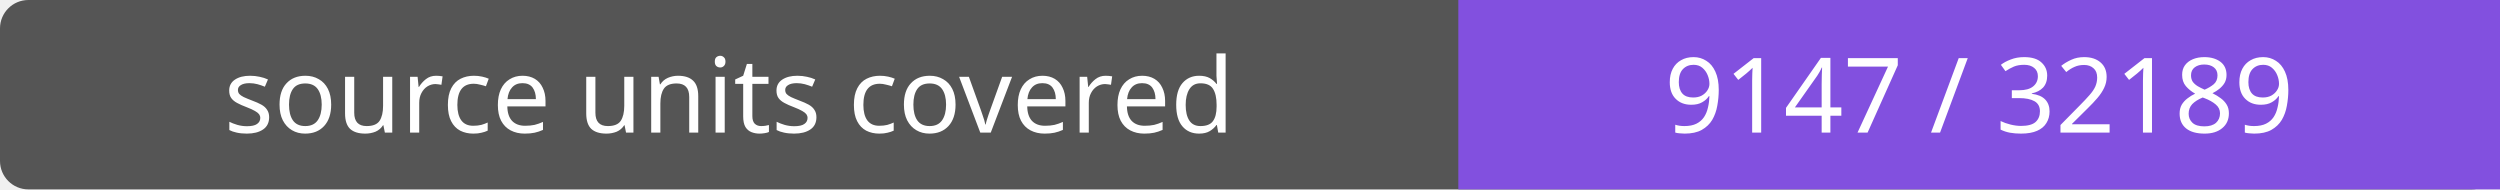
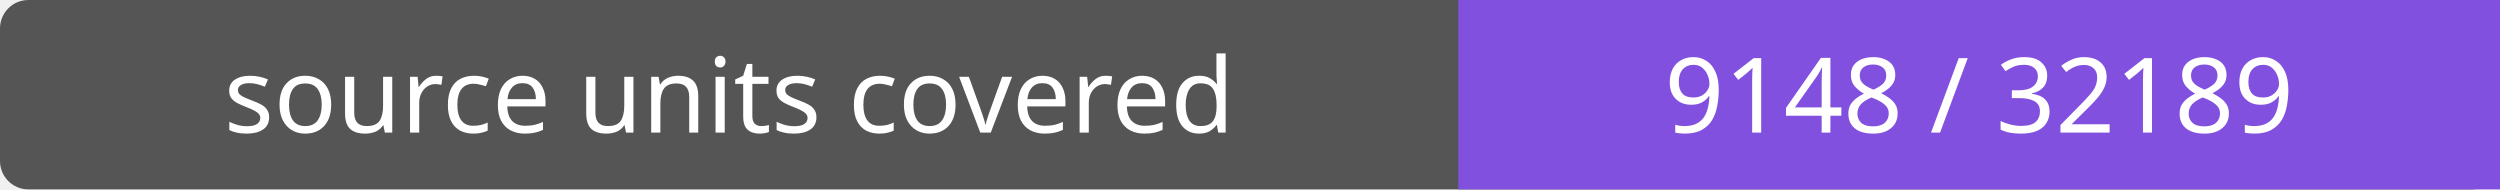
- <svg xmlns="http://www.w3.org/2000/svg" width="264" height="20" role="img" aria-label="source units covered: 9147 / 32189">
+ <svg xmlns="http://www.w3.org/2000/svg" width="264" height="20" role="img" aria-label="source units covered: 9148 / 32189">
  <rect width="264" height="20" rx="3" fill="#555" />
  <path fill="#8250df" d="M154 0h110v20H154z" />
  <g fill="#fff" text-anchor="middle" font-family="Verdana,sans-serif" font-size="11">
    <text x="77.0" y="14">source units covered</text>
-     <text x="209.0" y="14">9147 / 32189</text>
+     <text x="209.0" y="14">9148 / 32189</text>
  </g>
</svg>
